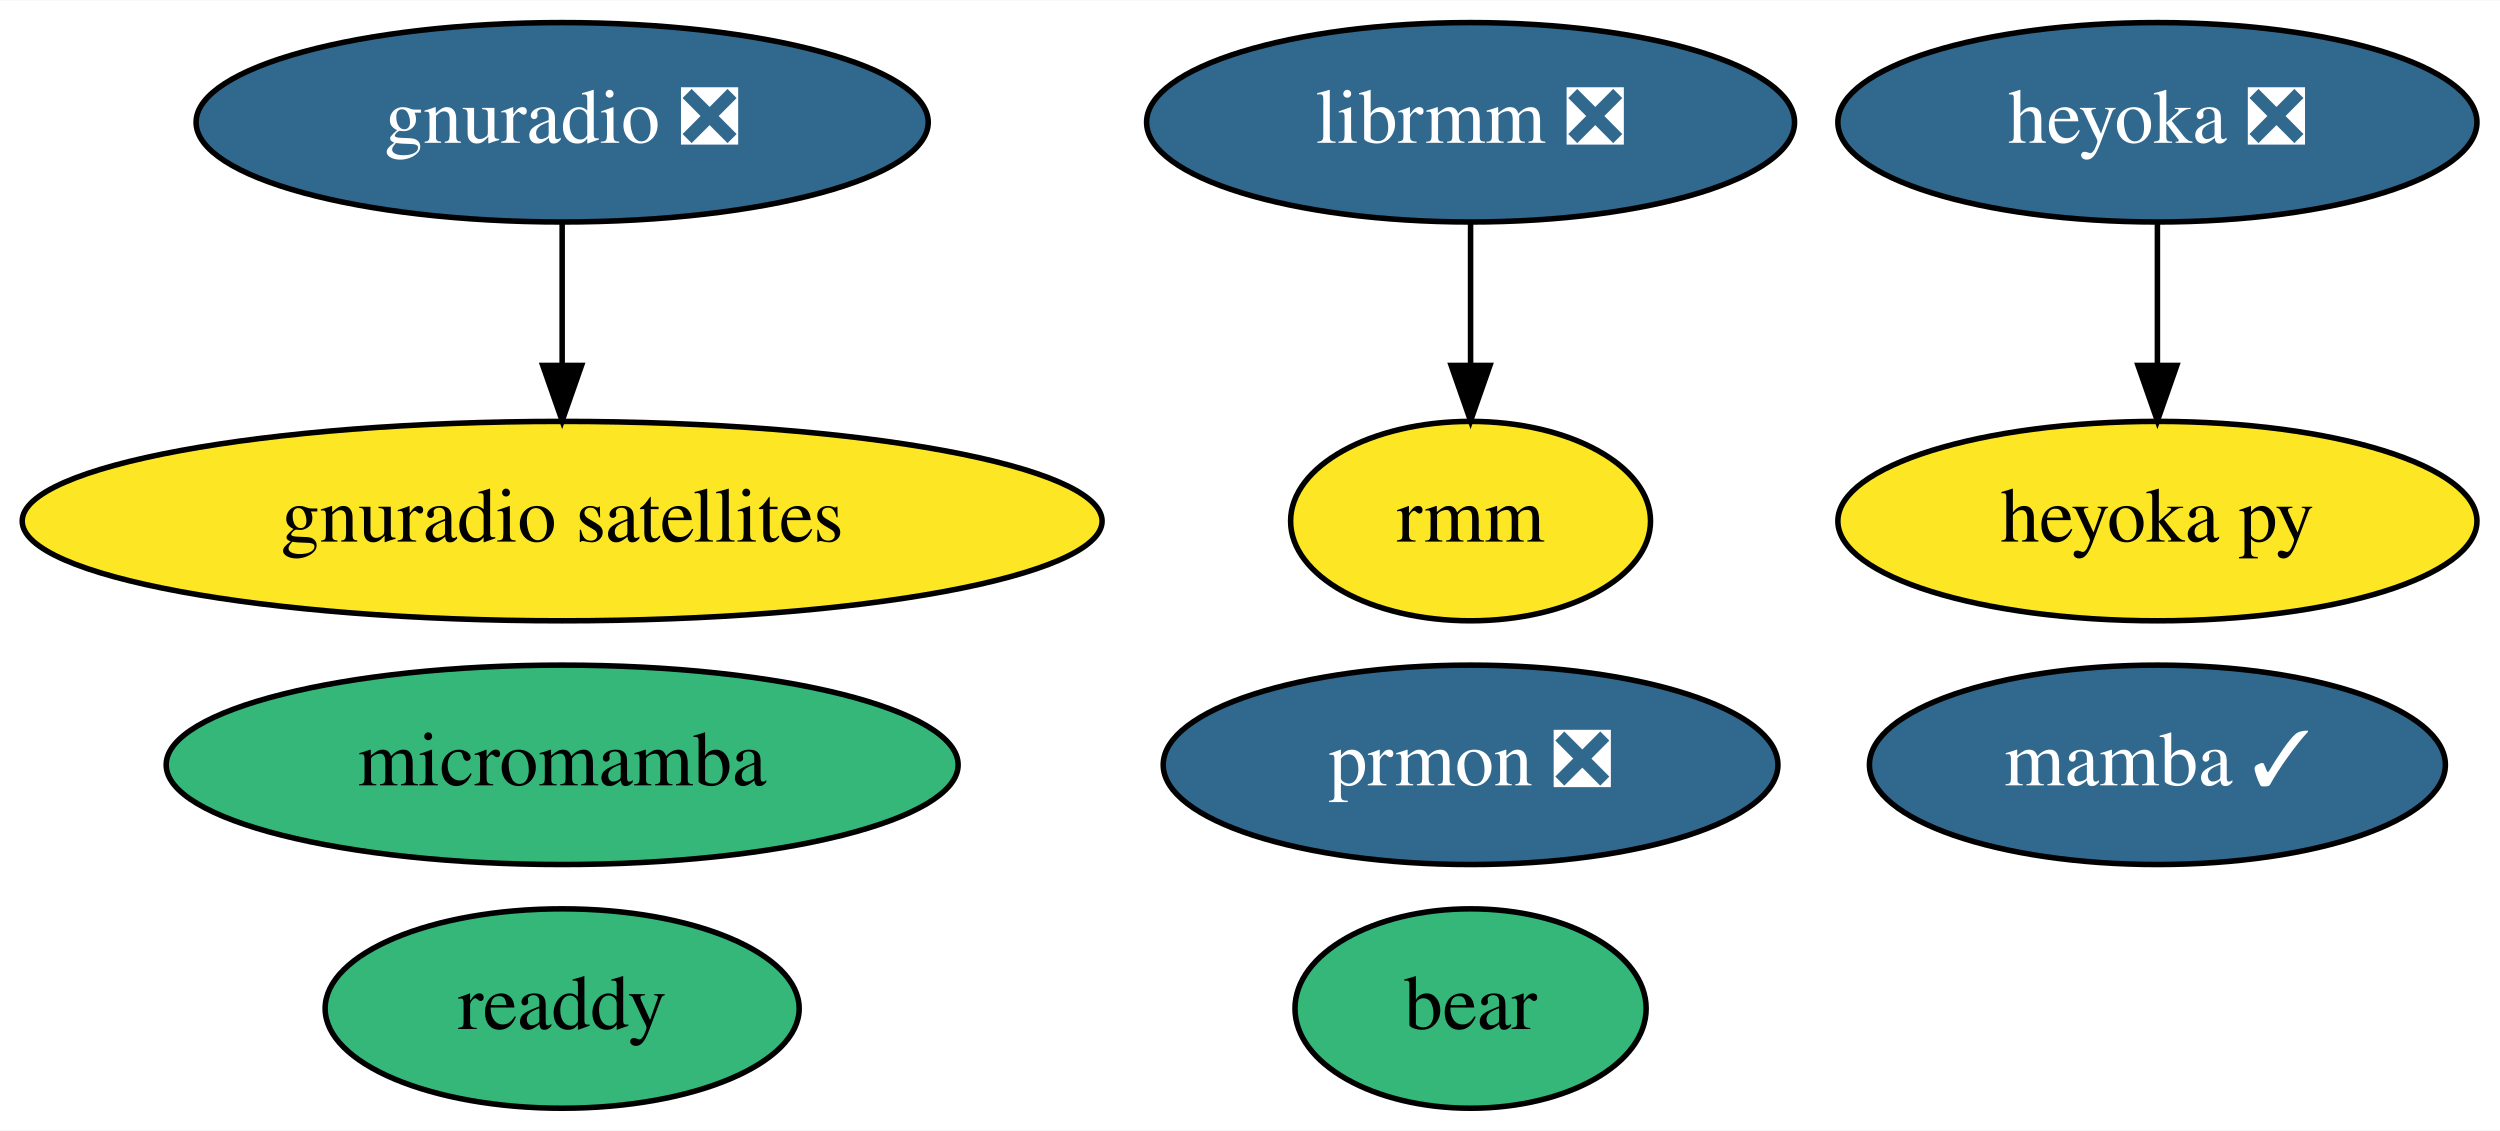
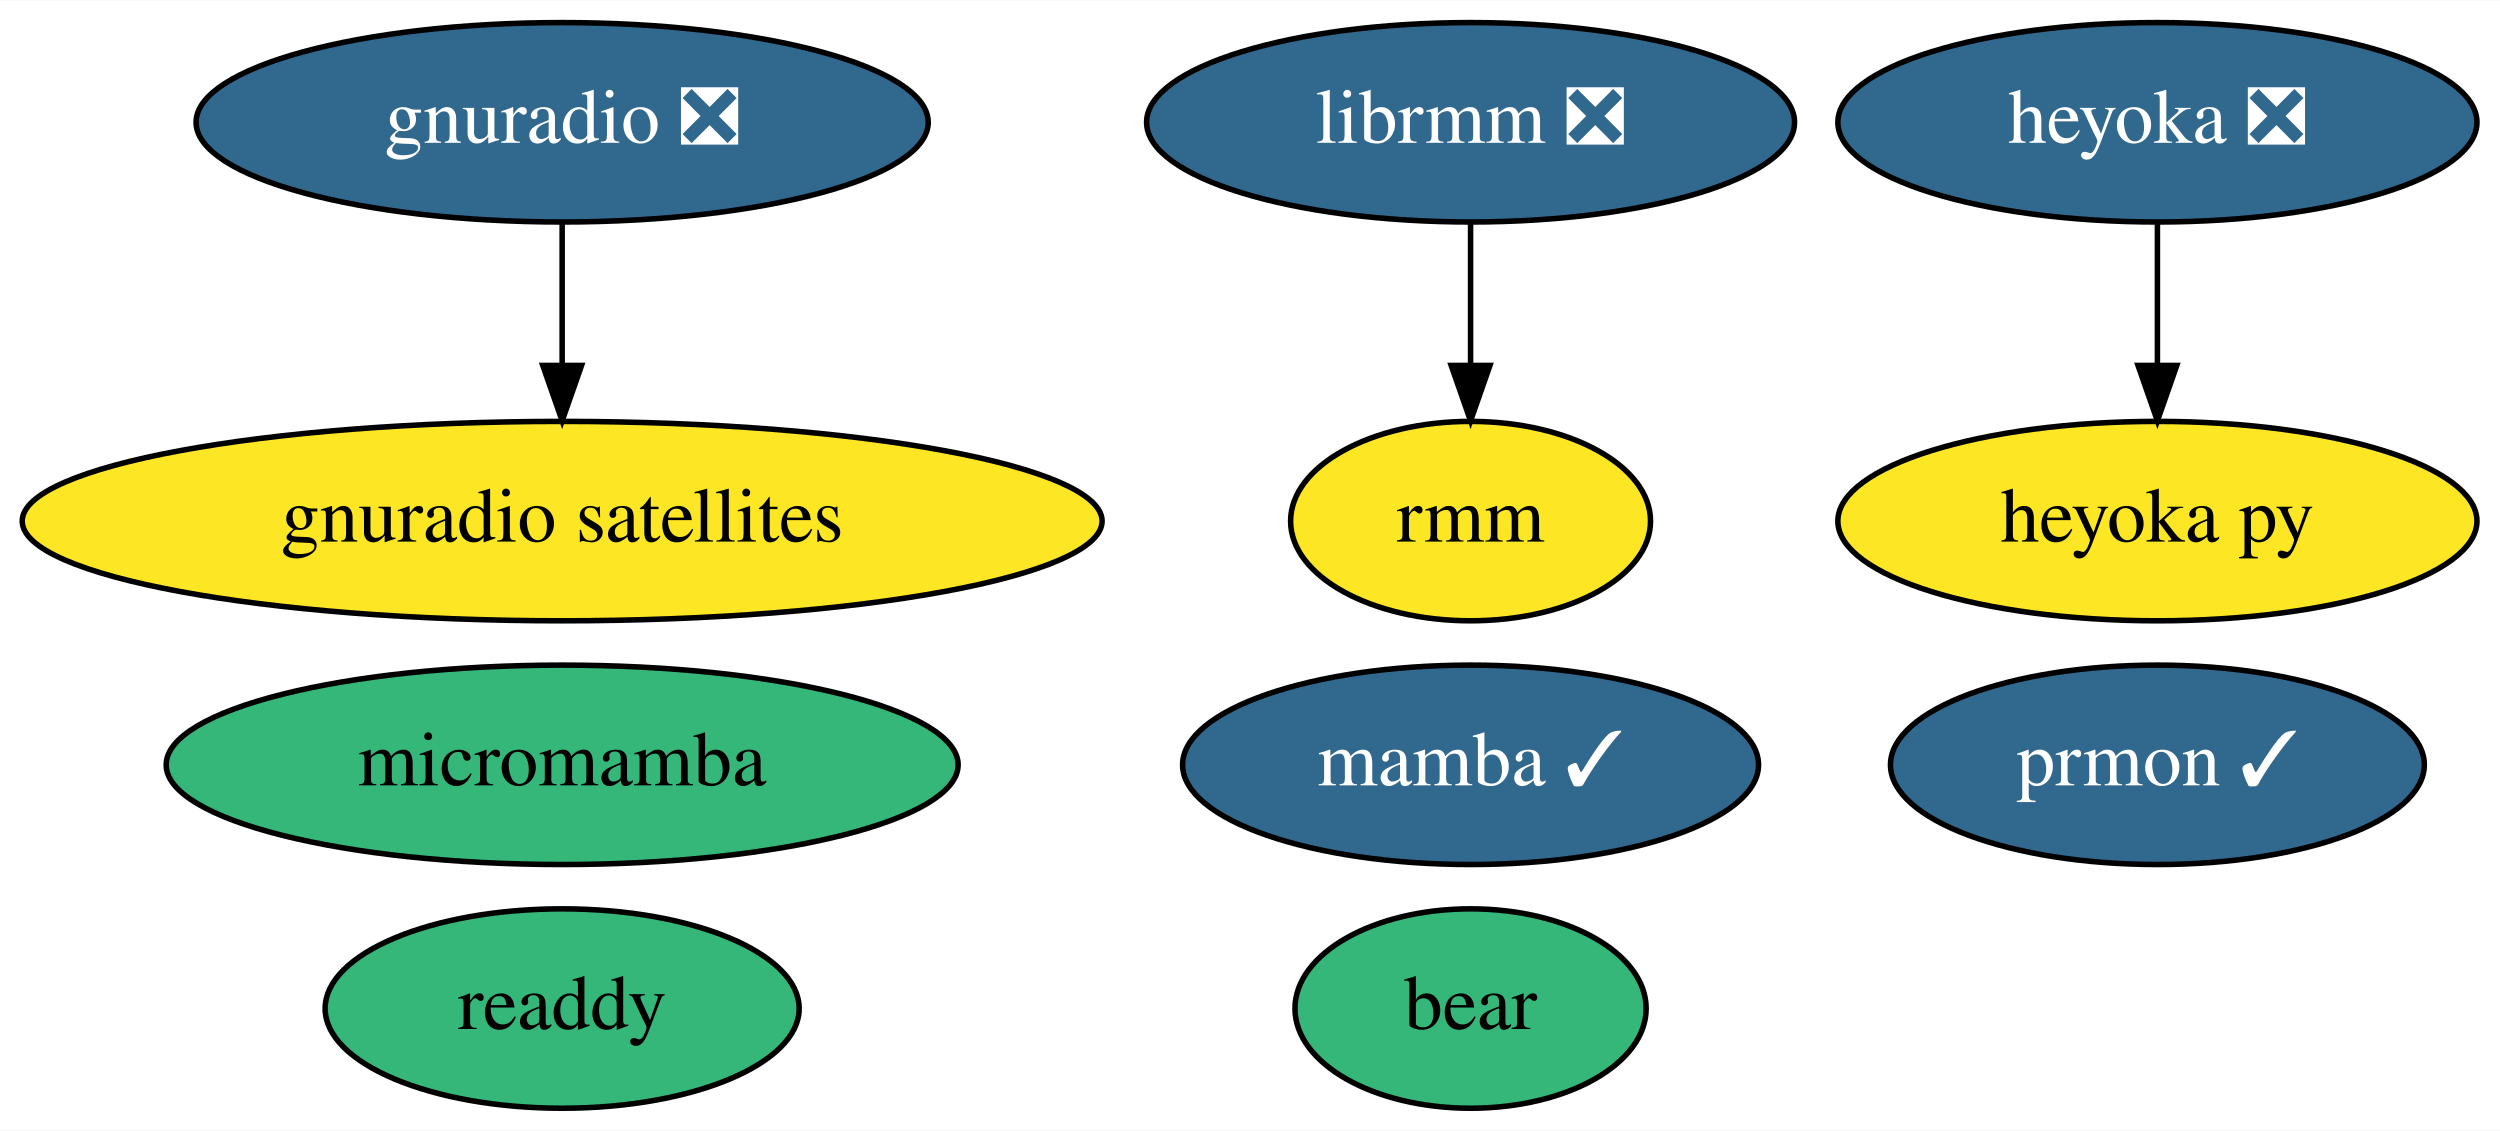
<svg xmlns="http://www.w3.org/2000/svg" xmlns:xlink="http://www.w3.org/1999/xlink" width="451pt" height="204pt" viewBox="0.00 0.00 451.34 204.00">
  <g id="graph0" class="graph" transform="scale(1 1) rotate(0) translate(4 200)">
    <polygon fill="white" stroke="transparent" points="-4,4 -4,-200 447.34,-200 447.34,4 -4,4" />
    <g id="node1" class="node">
      <g id="a_node1">
        <a xlink:href="https://github.com/conda-forge/mamba-feedstock/pull/149" xlink:title="mamba ✓">
-           <ellipse fill="#31688e" stroke="black" cx="385.49" cy="-62" rx="51.99" ry="18" />
-           <text text-anchor="middle" x="385.49" y="-58.3" font-family="Times,serif" font-size="14.00" fill="white">mamba ✓</text>
+           <ellipse fill="#31688e" stroke="black" cx="261.49" cy="-62" rx="51.99" ry="18" />
+           <text text-anchor="middle" x="261.49" y="-58.3" font-family="Times,serif" font-size="14.00" fill="white">mamba ✓</text>
        </a>
      </g>
    </g>
    <g id="node2" class="node">
      <g id="a_node2">
        <a xlink:href="https://github.com/conda-forge/gnuradio-feedstock/pull/120" xlink:title="gnuradio ❎">
          <ellipse fill="#31688e" stroke="black" cx="97.49" cy="-178" rx="66.09" ry="18" />
          <text text-anchor="middle" x="97.49" y="-174.3" font-family="Times,serif" font-size="14.00" fill="white">gnuradio ❎</text>
        </a>
      </g>
    </g>
    <g id="node5" class="node">
      <g id="a_node5">
        <a xlink:href="https://github.com/conda-forge/gnuradio-satellites-feedstock" xlink:title="gnuradio satellites">
          <ellipse fill="#fde725" stroke="black" cx="97.49" cy="-106" rx="97.48" ry="18" />
          <text text-anchor="middle" x="97.49" y="-102.3" font-family="Times,serif" font-size="14.00">gnuradio satellites</text>
        </a>
      </g>
    </g>
    <g id="edge1" class="edge">
      <path fill="none" stroke="black" d="M97.49,-159.7C97.49,-151.98 97.49,-142.71 97.49,-134.11" />
      <polygon fill="black" stroke="black" points="100.99,-134.1 97.49,-124.1 93.99,-134.1 100.99,-134.1" />
    </g>
    <g id="node3" class="node">
      <g id="a_node3">
        <a xlink:href="https://github.com/conda-forge/micromamba-feedstock" xlink:title="micromamba">
          <ellipse fill="#35b779" stroke="black" cx="97.49" cy="-62" rx="71.49" ry="18" />
          <text text-anchor="middle" x="97.49" y="-58.3" font-family="Times,serif" font-size="14.00">micromamba</text>
        </a>
      </g>
    </g>
    <g id="node4" class="node">
      <g id="a_node4">
-         <a xlink:href="https://github.com/conda-forge/prmon-feedstock/pull/11" xlink:title="prmon ❎">
-           <ellipse fill="#31688e" stroke="black" cx="261.49" cy="-62" rx="55.49" ry="18" />
-           <text text-anchor="middle" x="261.49" y="-58.3" font-family="Times,serif" font-size="14.00" fill="white">prmon ❎</text>
+         <a xlink:href="https://github.com/conda-forge/prmon-feedstock/pull/11" xlink:title="prmon ✓">
+           <ellipse fill="#31688e" stroke="black" cx="385.49" cy="-62" rx="48.19" ry="18" />
+           <text text-anchor="middle" x="385.49" y="-58.3" font-family="Times,serif" font-size="14.00" fill="white">prmon ✓</text>
        </a>
      </g>
    </g>
    <g id="node6" class="node">
      <g id="a_node6">
        <a xlink:href="https://github.com/conda-forge/heyoka-feedstock/pull/35" xlink:title="heyoka ❎">
          <ellipse fill="#31688e" stroke="black" cx="385.49" cy="-178" rx="57.69" ry="18" />
          <text text-anchor="middle" x="385.49" y="-174.3" font-family="Times,serif" font-size="14.00" fill="white">heyoka ❎</text>
        </a>
      </g>
    </g>
    <g id="node7" class="node">
      <g id="a_node7">
        <a xlink:href="https://github.com/conda-forge/heyoka.py-feedstock" xlink:title="heyoka py">
          <ellipse fill="#fde725" stroke="black" cx="385.49" cy="-106" rx="57.69" ry="18" />
          <text text-anchor="middle" x="385.49" y="-102.3" font-family="Times,serif" font-size="14.00">heyoka py</text>
        </a>
      </g>
    </g>
    <g id="edge2" class="edge">
      <path fill="none" stroke="black" d="M385.49,-159.7C385.49,-151.98 385.49,-142.71 385.49,-134.11" />
      <polygon fill="black" stroke="black" points="388.99,-134.1 385.49,-124.1 381.99,-134.1 388.99,-134.1" />
    </g>
    <g id="node8" class="node">
      <g id="a_node8">
        <a xlink:href="https://github.com/conda-forge/librmm-feedstock/pull/26" xlink:title="librmm ❎">
          <ellipse fill="#31688e" stroke="black" cx="261.49" cy="-178" rx="58.49" ry="18" />
          <text text-anchor="middle" x="261.49" y="-174.3" font-family="Times,serif" font-size="14.00" fill="white">librmm ❎</text>
        </a>
      </g>
    </g>
    <g id="node11" class="node">
      <g id="a_node11">
        <a xlink:href="https://github.com/conda-forge/rmm-feedstock" xlink:title="rmm">
          <ellipse fill="#fde725" stroke="black" cx="261.49" cy="-106" rx="32.49" ry="18" />
          <text text-anchor="middle" x="261.49" y="-102.3" font-family="Times,serif" font-size="14.00">rmm</text>
        </a>
      </g>
    </g>
    <g id="edge3" class="edge">
      <path fill="none" stroke="black" d="M261.49,-159.7C261.49,-151.98 261.49,-142.71 261.49,-134.11" />
      <polygon fill="black" stroke="black" points="264.99,-134.1 261.49,-124.1 257.99,-134.1 264.99,-134.1" />
    </g>
    <g id="node9" class="node">
      <g id="a_node9">
        <a xlink:href="https://github.com/conda-forge/readdy-feedstock" xlink:title="readdy">
          <ellipse fill="#35b779" stroke="black" cx="97.49" cy="-18" rx="42.79" ry="18" />
          <text text-anchor="middle" x="97.49" y="-14.3" font-family="Times,serif" font-size="14.00">readdy</text>
        </a>
      </g>
    </g>
    <g id="node10" class="node">
      <g id="a_node10">
        <a xlink:href="https://github.com/conda-forge/bear-feedstock" xlink:title="bear">
          <ellipse fill="#35b779" stroke="black" cx="261.49" cy="-18" rx="31.7" ry="18" />
          <text text-anchor="middle" x="261.49" y="-14.3" font-family="Times,serif" font-size="14.00">bear</text>
        </a>
      </g>
    </g>
  </g>
</svg>
